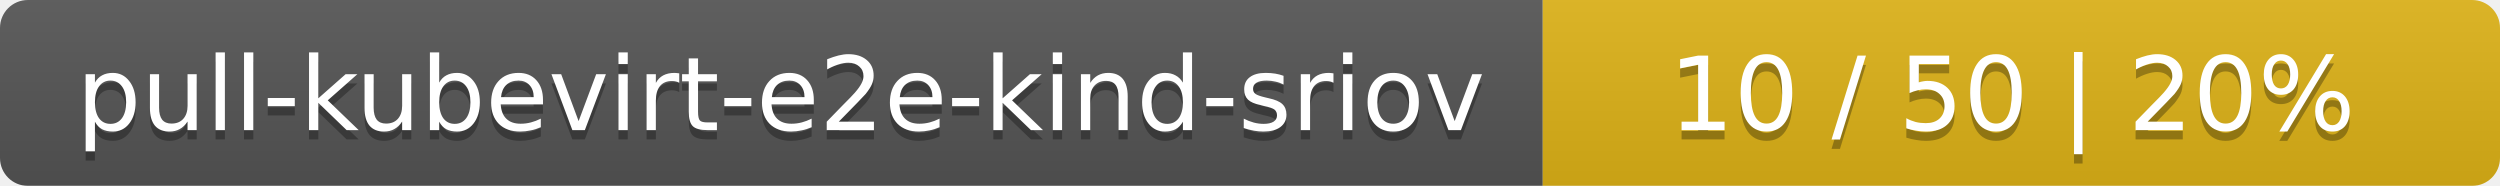
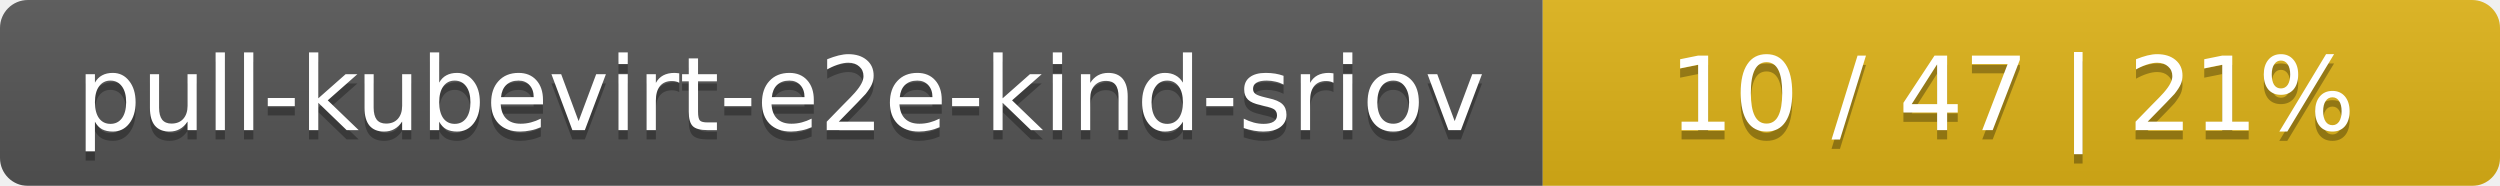
<svg xmlns="http://www.w3.org/2000/svg" width="269" height="20">
  <linearGradient id="smooth" x2="0" y2="100%">
    <stop offset="0" stop-color="#bbb" stop-opacity=".1" />
    <stop offset="1" stop-opacity=".1" />
  </linearGradient>
  <mask id="round">
    <rect width="269" height="20" rx="3" fill="#fff" />
  </mask>
  <g mask="url(#round)">
    <rect width="166" height="20" fill="#555" />
    <rect x="166" width="103" height="20" fill="#dfb317" />
    <rect width="269" height="20" fill="url(#smooth)" />
  </g>
  <g fill="#fff" text-anchor="middle" font-family="DejaVu Sans,Verdana,Geneva,sans-serif" font-size="11">
    <text x="84" y="15" fill="#010101" fill-opacity=".3">pull-kubevirt-e2e-kind-sriov</text>
    <text x="84" y="14">pull-kubevirt-e2e-kind-sriov</text>
-     <text x="216.5" y="15" fill="#010101" fill-opacity=".3">10 / 50    |    20%</text>
-     <text x="216.5" y="14">10 / 50    |    20%</text>
+     <text x="216.5" y="15" fill="#010101" fill-opacity=".3">10 / 47    |    21%</text>
+     <text x="216.5" y="14">10 / 47    |    21%</text>
  </g>
</svg>
